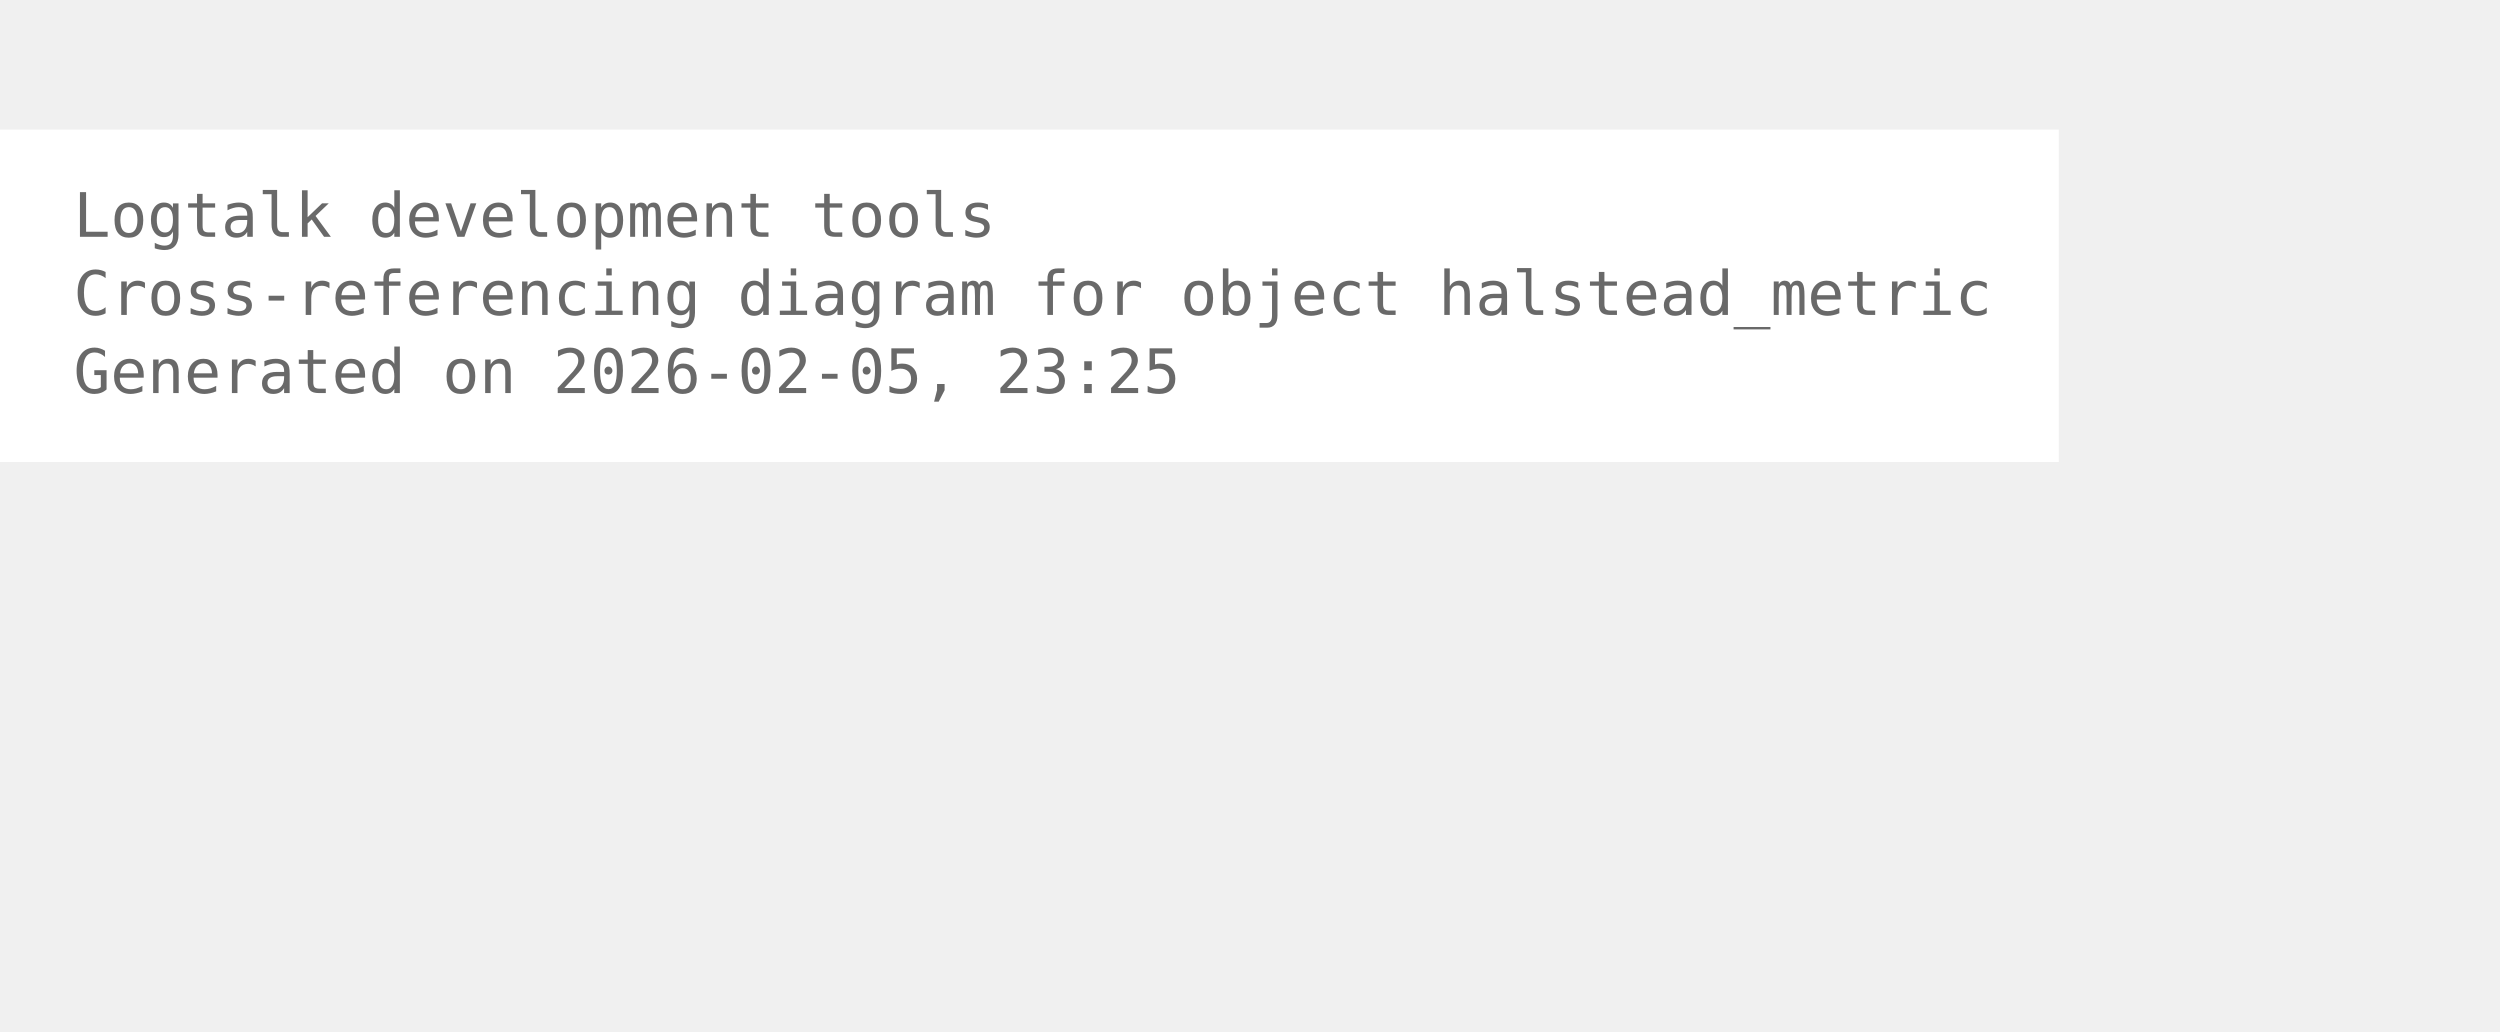
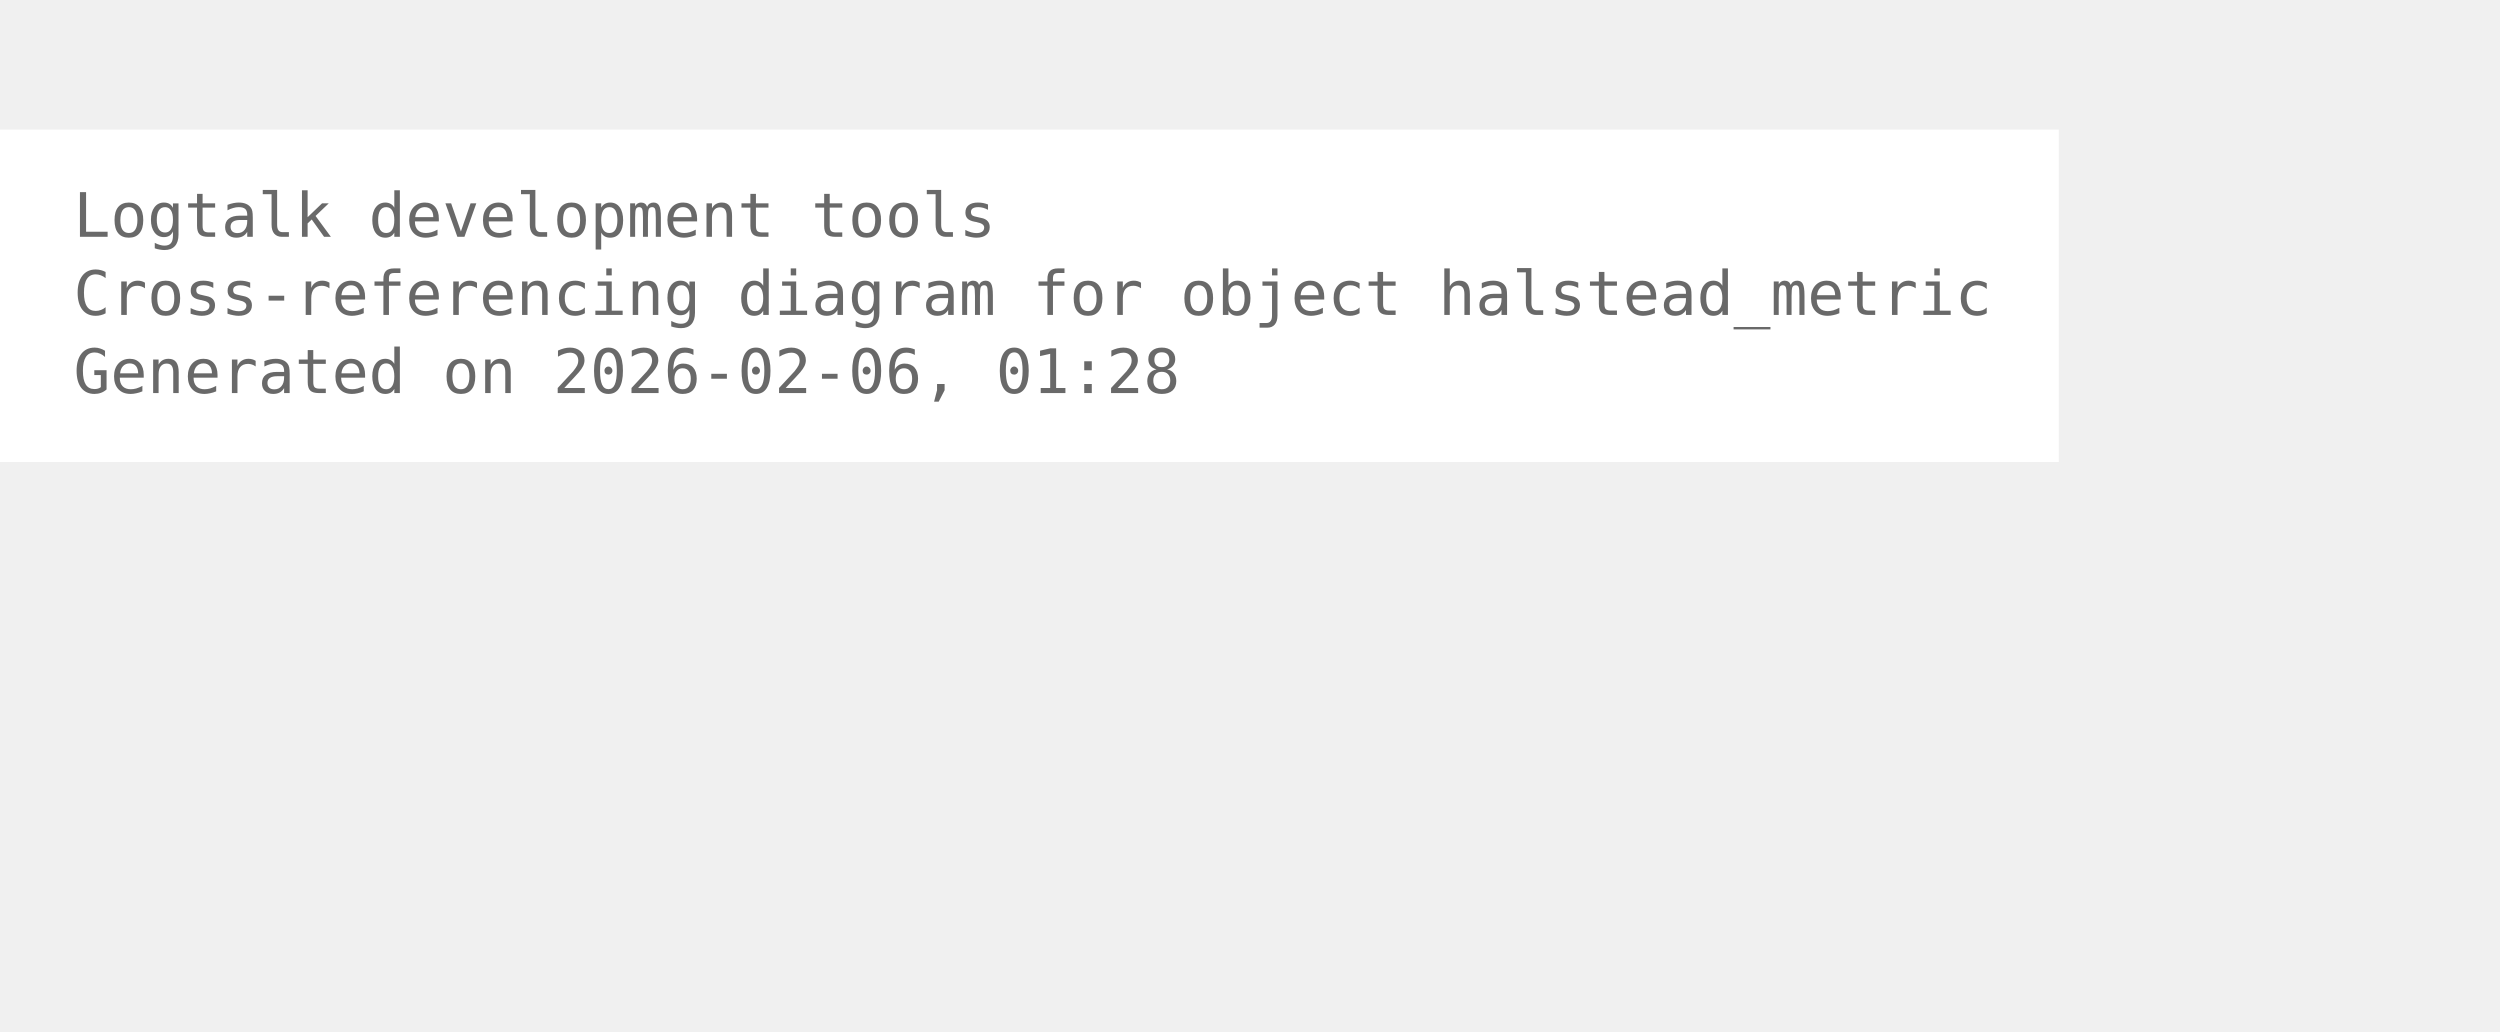
<svg xmlns="http://www.w3.org/2000/svg" width="480pt" height="198pt" viewBox="72.00 72.00 408.00 126.00">
  <g id="graph0" class="graph" transform="scale(1 1) rotate(0) translate(76 122.25)">
    <polygon fill="white" stroke="none" points="-4,4 -4,-50.25 332,-50.25 332,4 -4,4" />
    <text xml:space="preserve" text-anchor="start" x="8" y="-32.75" font-family="Monospace" font-size="10.00" fill="dimgray">Logtalk development tools</text>
    <text xml:space="preserve" text-anchor="start" x="8" y="-20" font-family="Monospace" font-size="10.00" fill="dimgray">Cross-referencing diagram for object halstead_metric</text>
-     <text xml:space="preserve" text-anchor="start" x="8" y="-7.25" font-family="Monospace" font-size="10.00" fill="dimgray">Generated on 2026-02-05, 23:25</text>
+     <text xml:space="preserve" text-anchor="start" x="8" y="-7.25" font-family="Monospace" font-size="10.00" fill="dimgray">Generated on 2026-02-06, 01:28</text>
  </g>
</svg>
